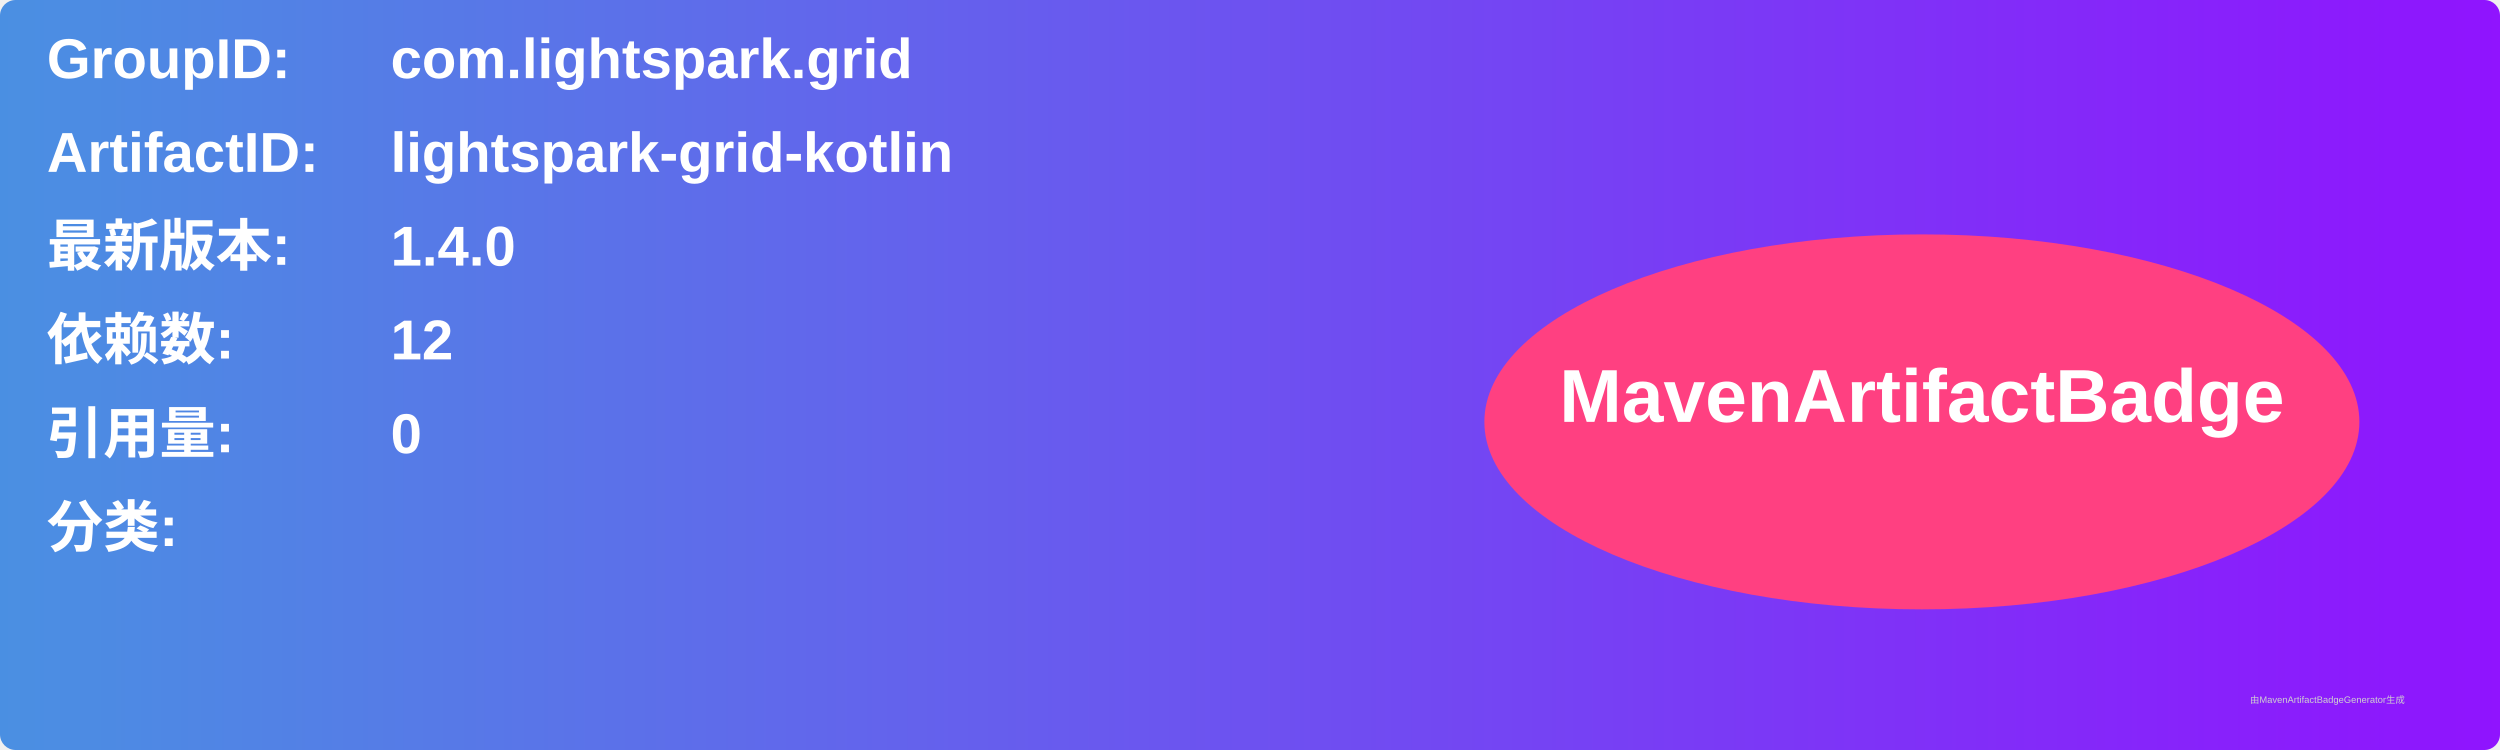
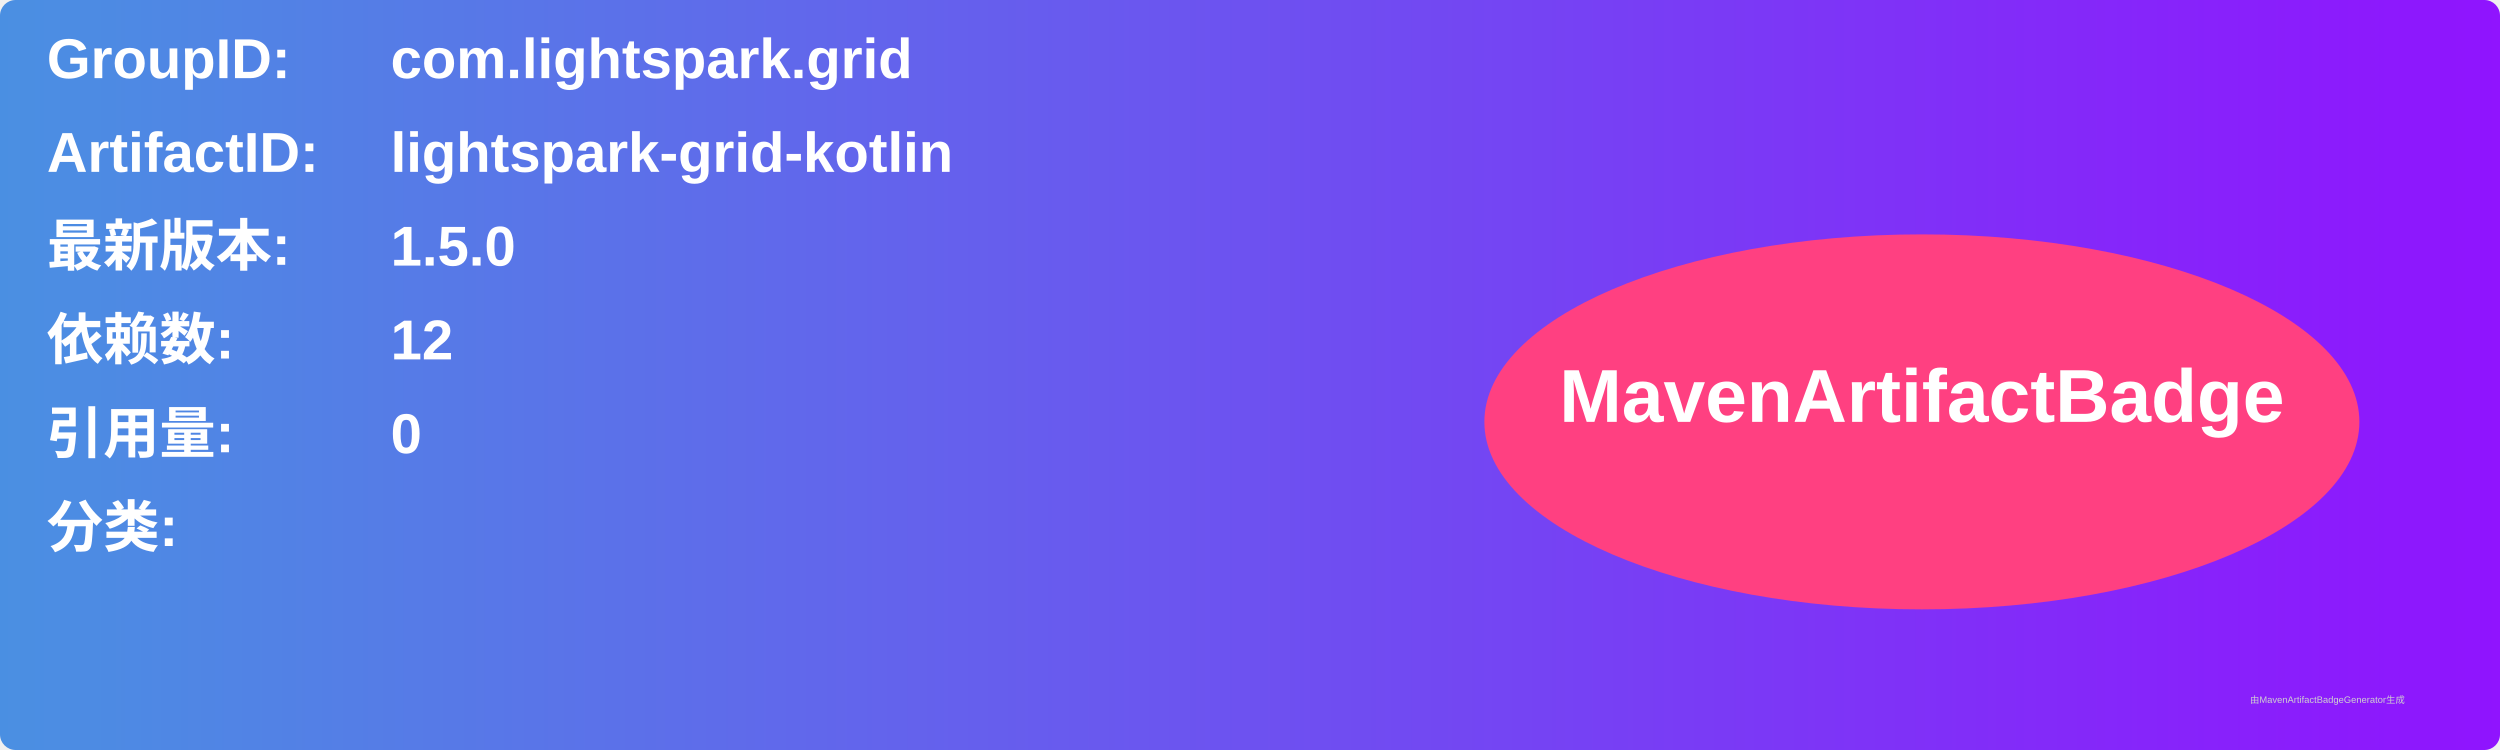
<svg xmlns="http://www.w3.org/2000/svg" width="800" height="240" viewBox="0 0 800 240">
  <linearGradient id="grad" x1="0%" y1="0%" x2="100%" y2="0%">
    <stop offset="0%" stop-color="#4a90e2" />
    <stop offset="100%" stop-color="#9013fe" />
  </linearGradient>
  <rect width="100%" height="100%" rx="5" ry="5" fill="url(#grad)" />
  <g transform="translate(15, 15)">
    <text x="0" y="10" font-family="Arial" font-size="18" fill="white" font-weight="bold" width="260">GroupID:</text>
    <text x="110" y="10" font-family="Arial" font-size="18" fill="white" font-weight="bold" width="460">com.lightspark.grid</text>
    <text x="0" y="40" font-family="Arial" font-size="18" fill="white" font-weight="bold" width="260">ArtifactID:</text>
    <text x="110" y="40" font-family="Arial" font-size="18" fill="white" font-weight="bold" width="460">lightspark-grid-kotlin</text>
    <text x="0" y="70" font-family="Arial" font-size="18" fill="white" font-weight="bold">最新版本:</text>
    <text x="110" y="70" font-family="Arial" font-size="18" fill="white" font-weight="bold">
-       <tspan font-weight="bold">1.4.0</tspan>
+       <tspan font-weight="bold">1.5.0</tspan>
    </text>
    <text x="0" y="100" font-family="Arial" font-size="18" fill="white" font-weight="bold">依赖数: </text>
    <text x="110" y="100" font-family="Arial" font-size="18" fill="white">
      <tspan font-weight="bold">12</tspan>
    </text>
    <text x="0" y="130" font-family="Arial" font-size="18" fill="white" font-weight="bold">引用量: </text>
    <text x="110" y="130" font-family="Arial" font-size="18" fill="white">
      <tspan font-weight="bold">0</tspan>
    </text>
    <text x="0" y="160" font-family="Arial" font-size="18" fill="white" font-weight="bold">分类:</text>
    <text x="10" y="190" font-family="Arial" font-size="10" fill="white">
      <tspan font-weight="bold" />
    </text>
    <ellipse cx="600" cy="120" rx="140" ry="60" fill="#ff4081" />
    <text x="600" y="120" text-anchor="middle" font-family="Arial" font-size="24" fill="white" font-weight="bold">MavenArtifactBadge</text>
  </g>
  <text x="720" y="225" font-family="Arial" font-size="3" fill="#d0d0d0">由MavenArtifactBadgeGenerator生成</text>
</svg>
